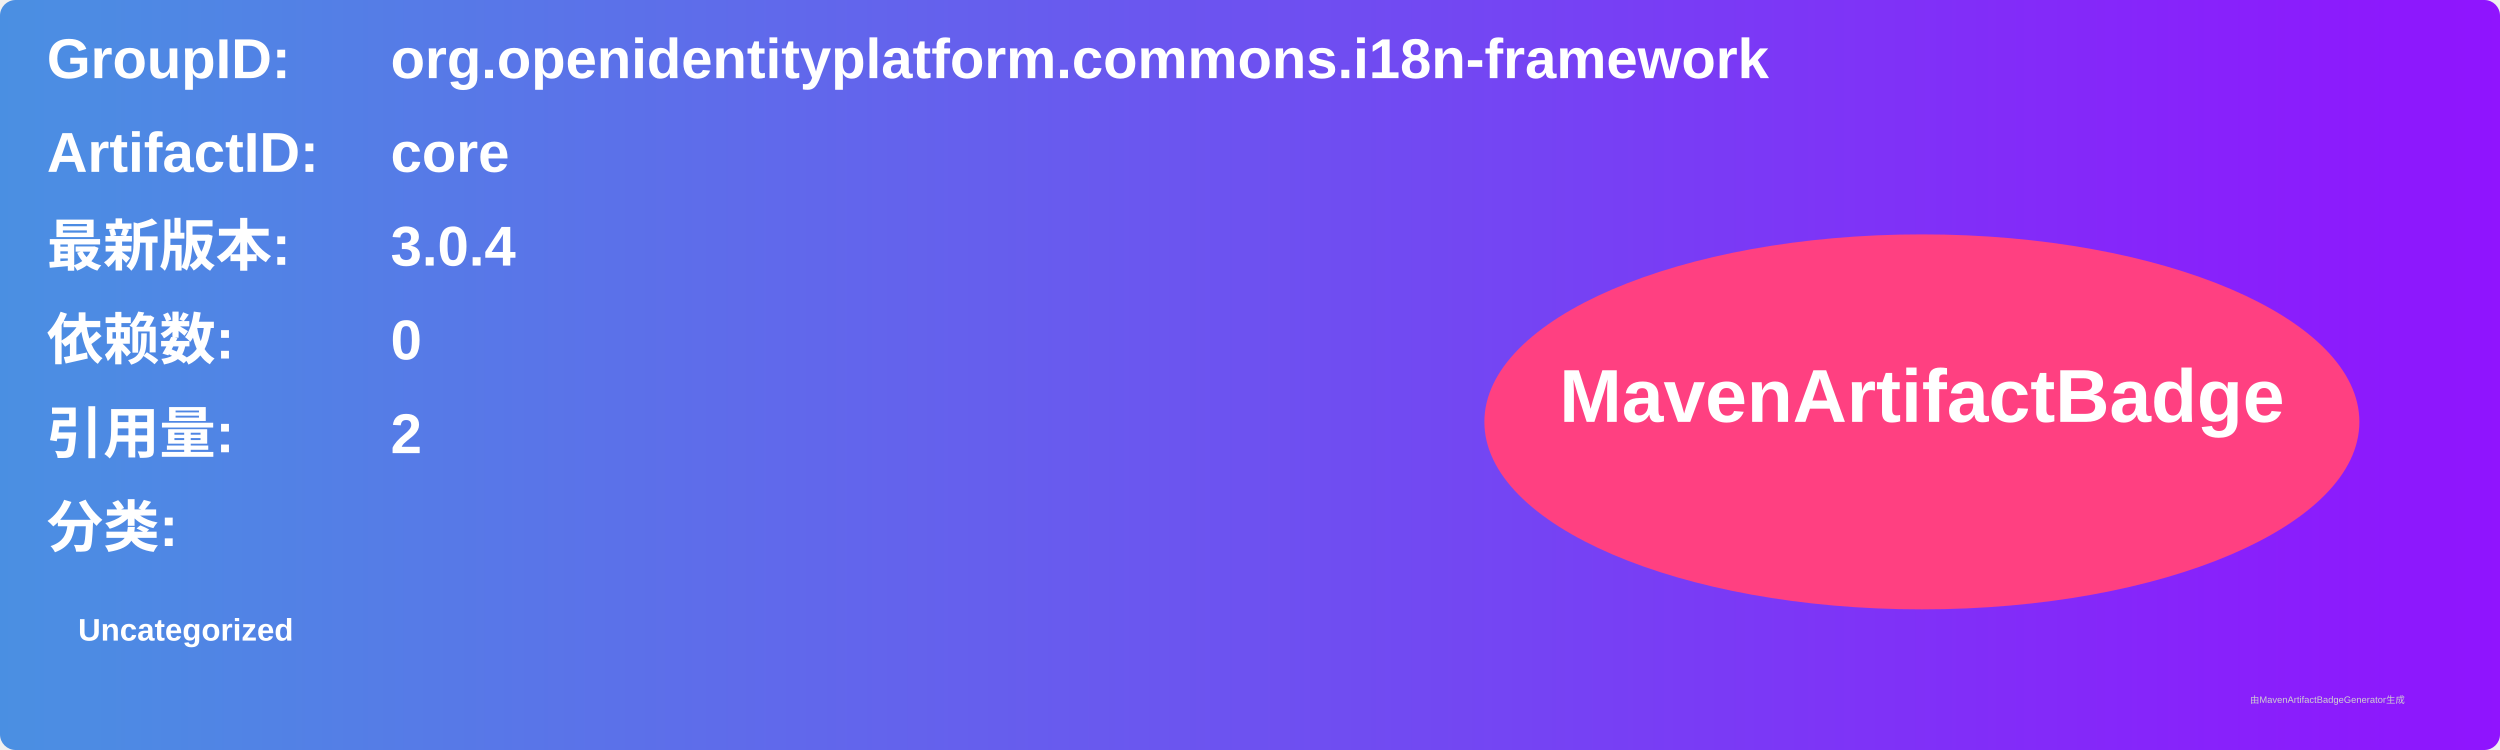
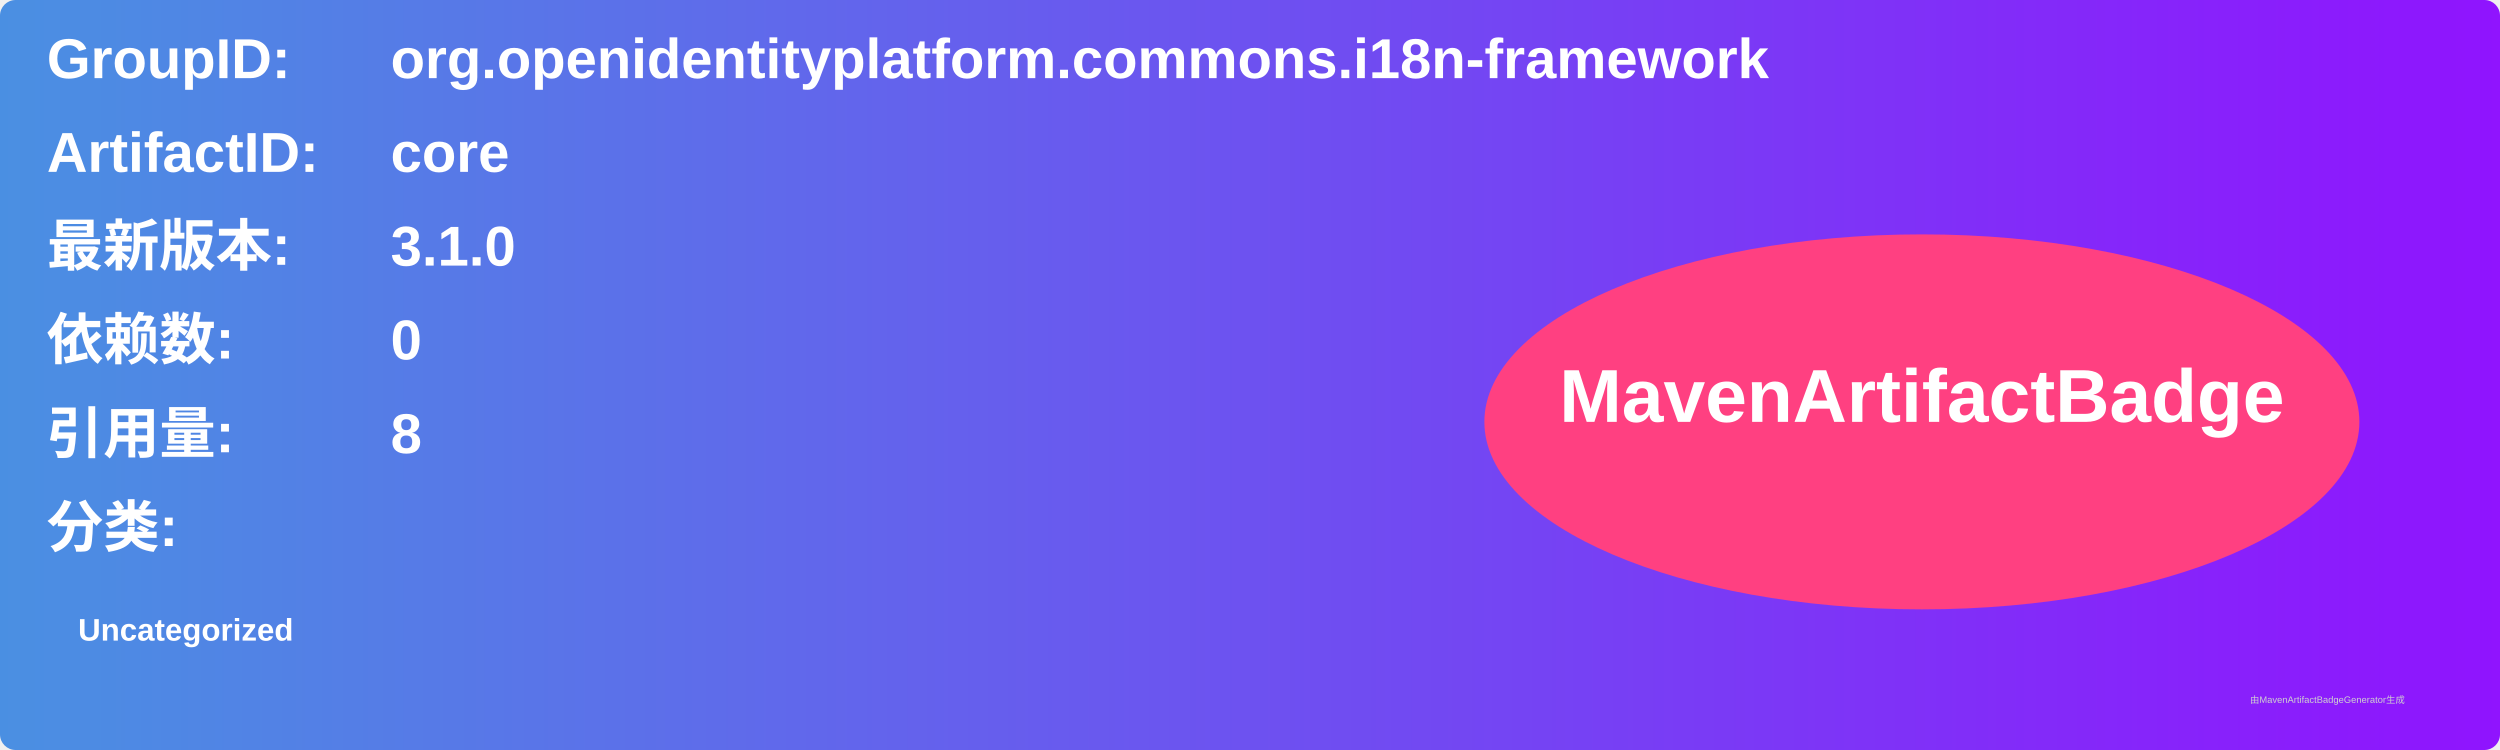
<svg xmlns="http://www.w3.org/2000/svg" width="800" height="240" viewBox="0 0 800 240">
  <linearGradient id="grad" x1="0%" y1="0%" x2="100%" y2="0%">
    <stop offset="0%" stop-color="#4a90e2" />
    <stop offset="100%" stop-color="#9013fe" />
  </linearGradient>
  <rect width="100%" height="100%" rx="5" ry="5" fill="url(#grad)" />
  <g transform="translate(15, 15)">
    <text x="0" y="10" font-family="Arial" font-size="18" fill="white" font-weight="bold" width="260">GroupID:</text>
    <text x="110" y="10" font-family="Arial" font-size="18" fill="white" font-weight="bold" width="460">org.openidentityplatform.commons.i18n-framework</text>
    <text x="0" y="40" font-family="Arial" font-size="18" fill="white" font-weight="bold" width="260">ArtifactID:</text>
    <text x="110" y="40" font-family="Arial" font-size="18" fill="white" font-weight="bold" width="460">core</text>
    <text x="0" y="70" font-family="Arial" font-size="18" fill="white" font-weight="bold">最新版本:</text>
    <text x="110" y="70" font-family="Arial" font-size="18" fill="white" font-weight="bold">
-       <tspan font-weight="bold">3.0.4</tspan>
+       <tspan font-weight="bold">3.1.0</tspan>
    </text>
    <text x="0" y="100" font-family="Arial" font-size="18" fill="white" font-weight="bold">依赖数: </text>
    <text x="110" y="100" font-family="Arial" font-size="18" fill="white">
      <tspan font-weight="bold">0</tspan>
    </text>
    <text x="0" y="130" font-family="Arial" font-size="18" fill="white" font-weight="bold">引用量: </text>
    <text x="110" y="130" font-family="Arial" font-size="18" fill="white">
-       <tspan font-weight="bold">2</tspan>
+       <tspan font-weight="bold">8</tspan>
    </text>
    <text x="0" y="160" font-family="Arial" font-size="18" fill="white" font-weight="bold">分类:</text>
    <text x="10" y="190" font-family="Arial" font-size="10" fill="white">
      <tspan font-weight="bold">Uncategorized</tspan>
    </text>
    <ellipse cx="600" cy="120" rx="140" ry="60" fill="#ff4081" />
    <text x="600" y="120" text-anchor="middle" font-family="Arial" font-size="24" fill="white" font-weight="bold">MavenArtifactBadge</text>
  </g>
  <text x="720" y="225" font-family="Arial" font-size="3" fill="#d0d0d0">由MavenArtifactBadgeGenerator生成</text>
</svg>
